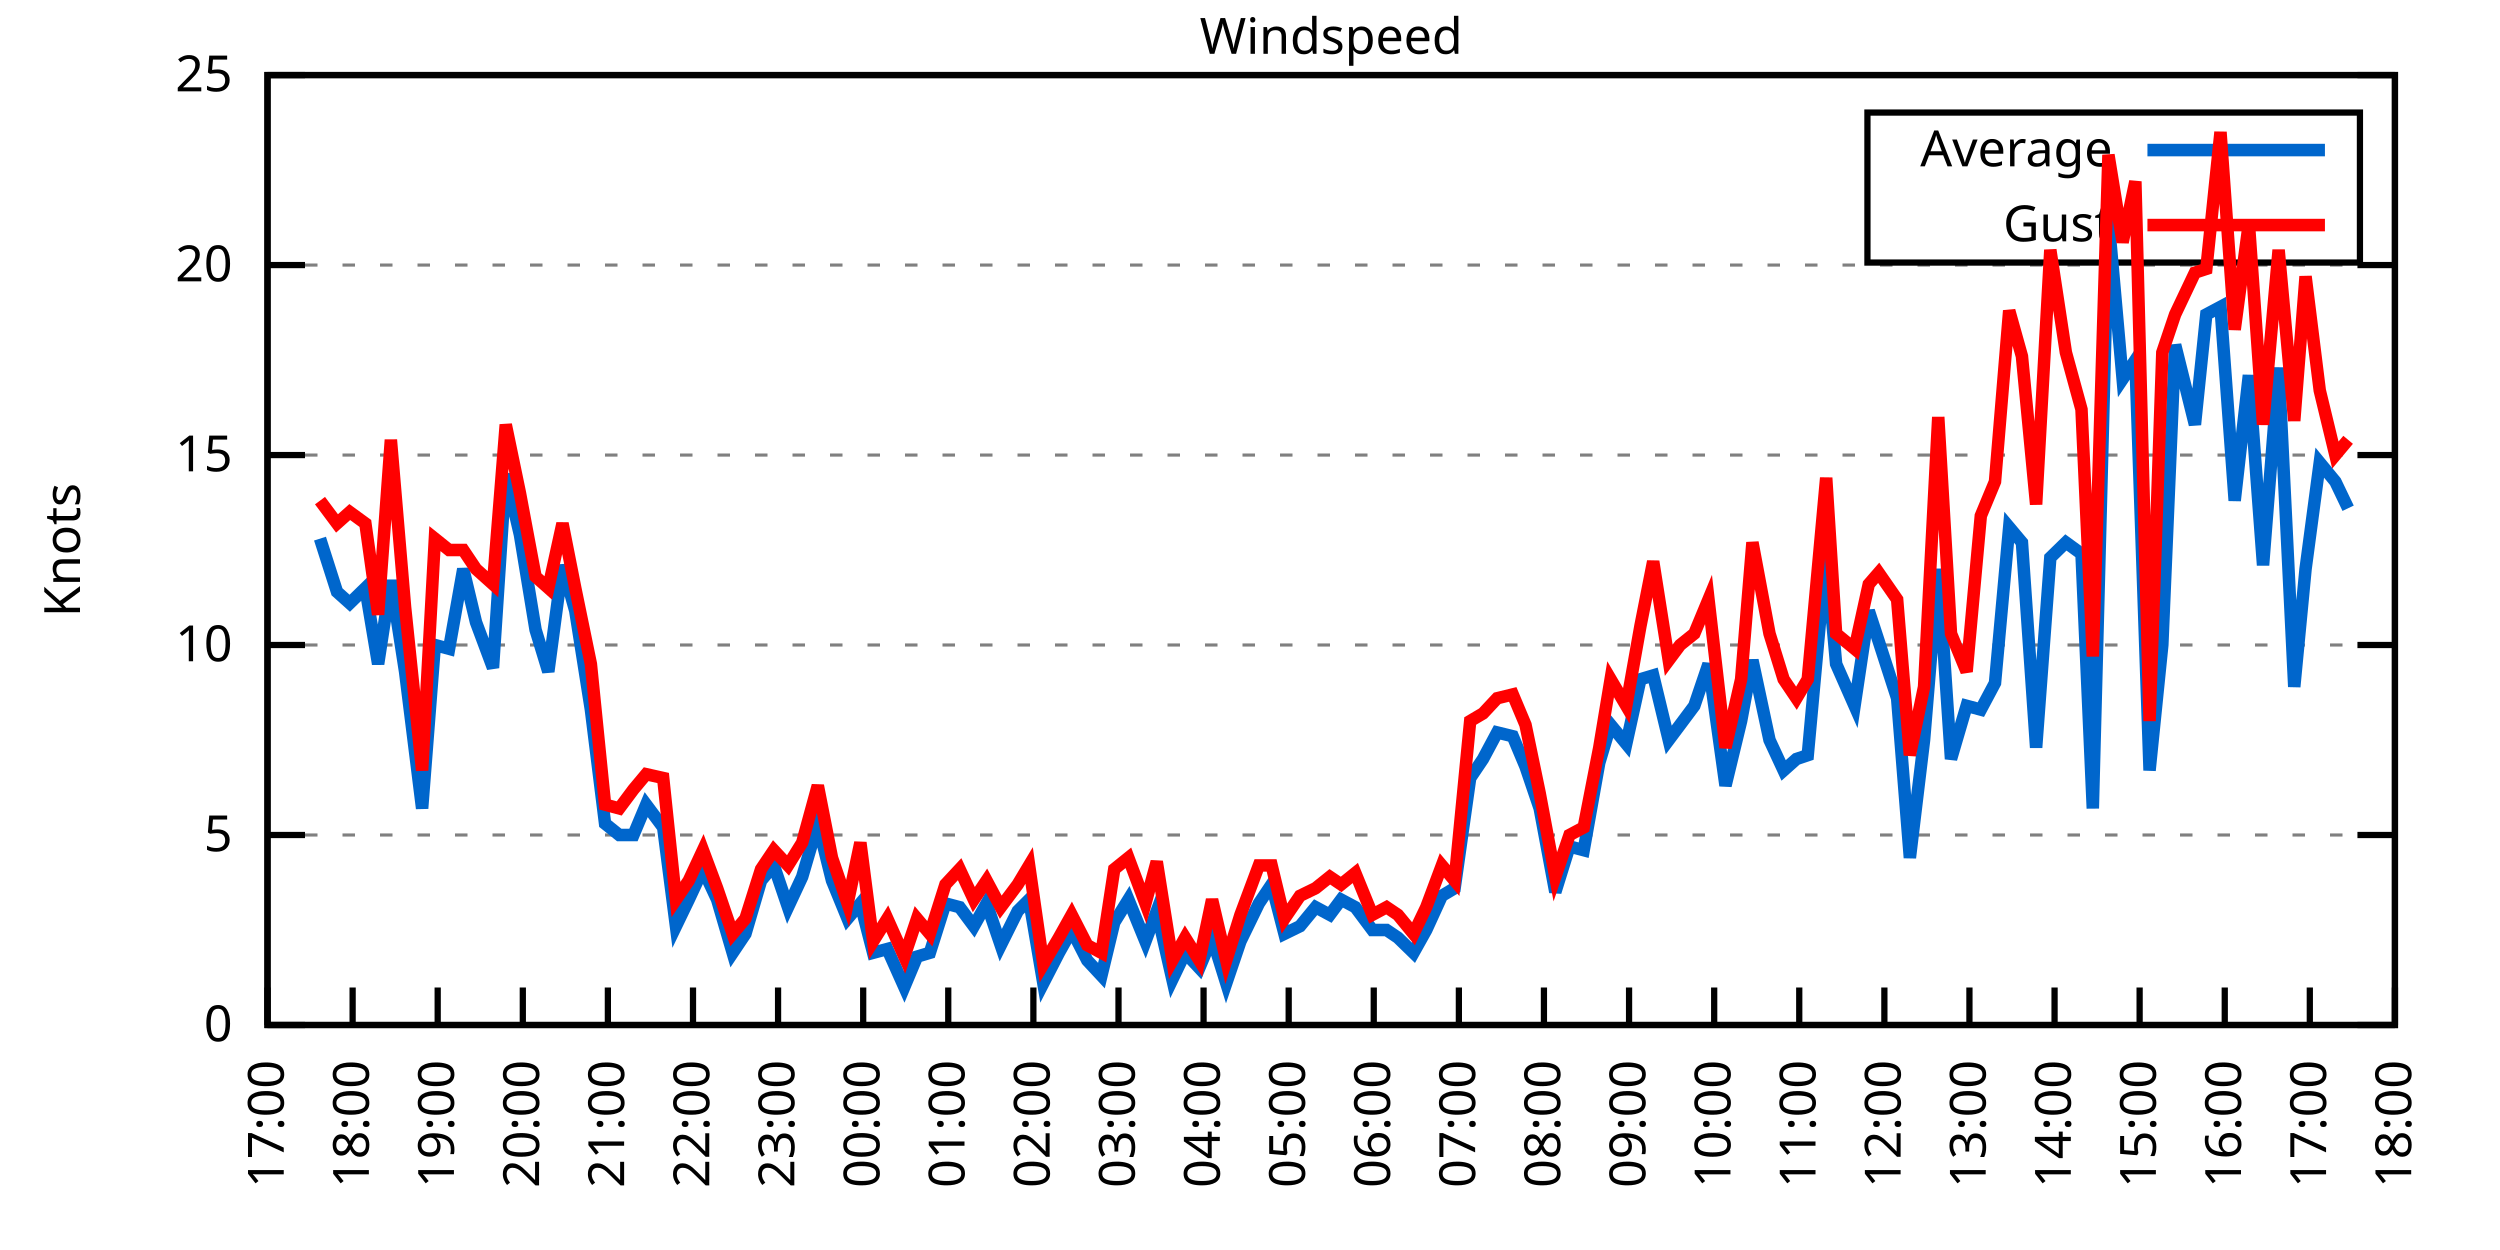
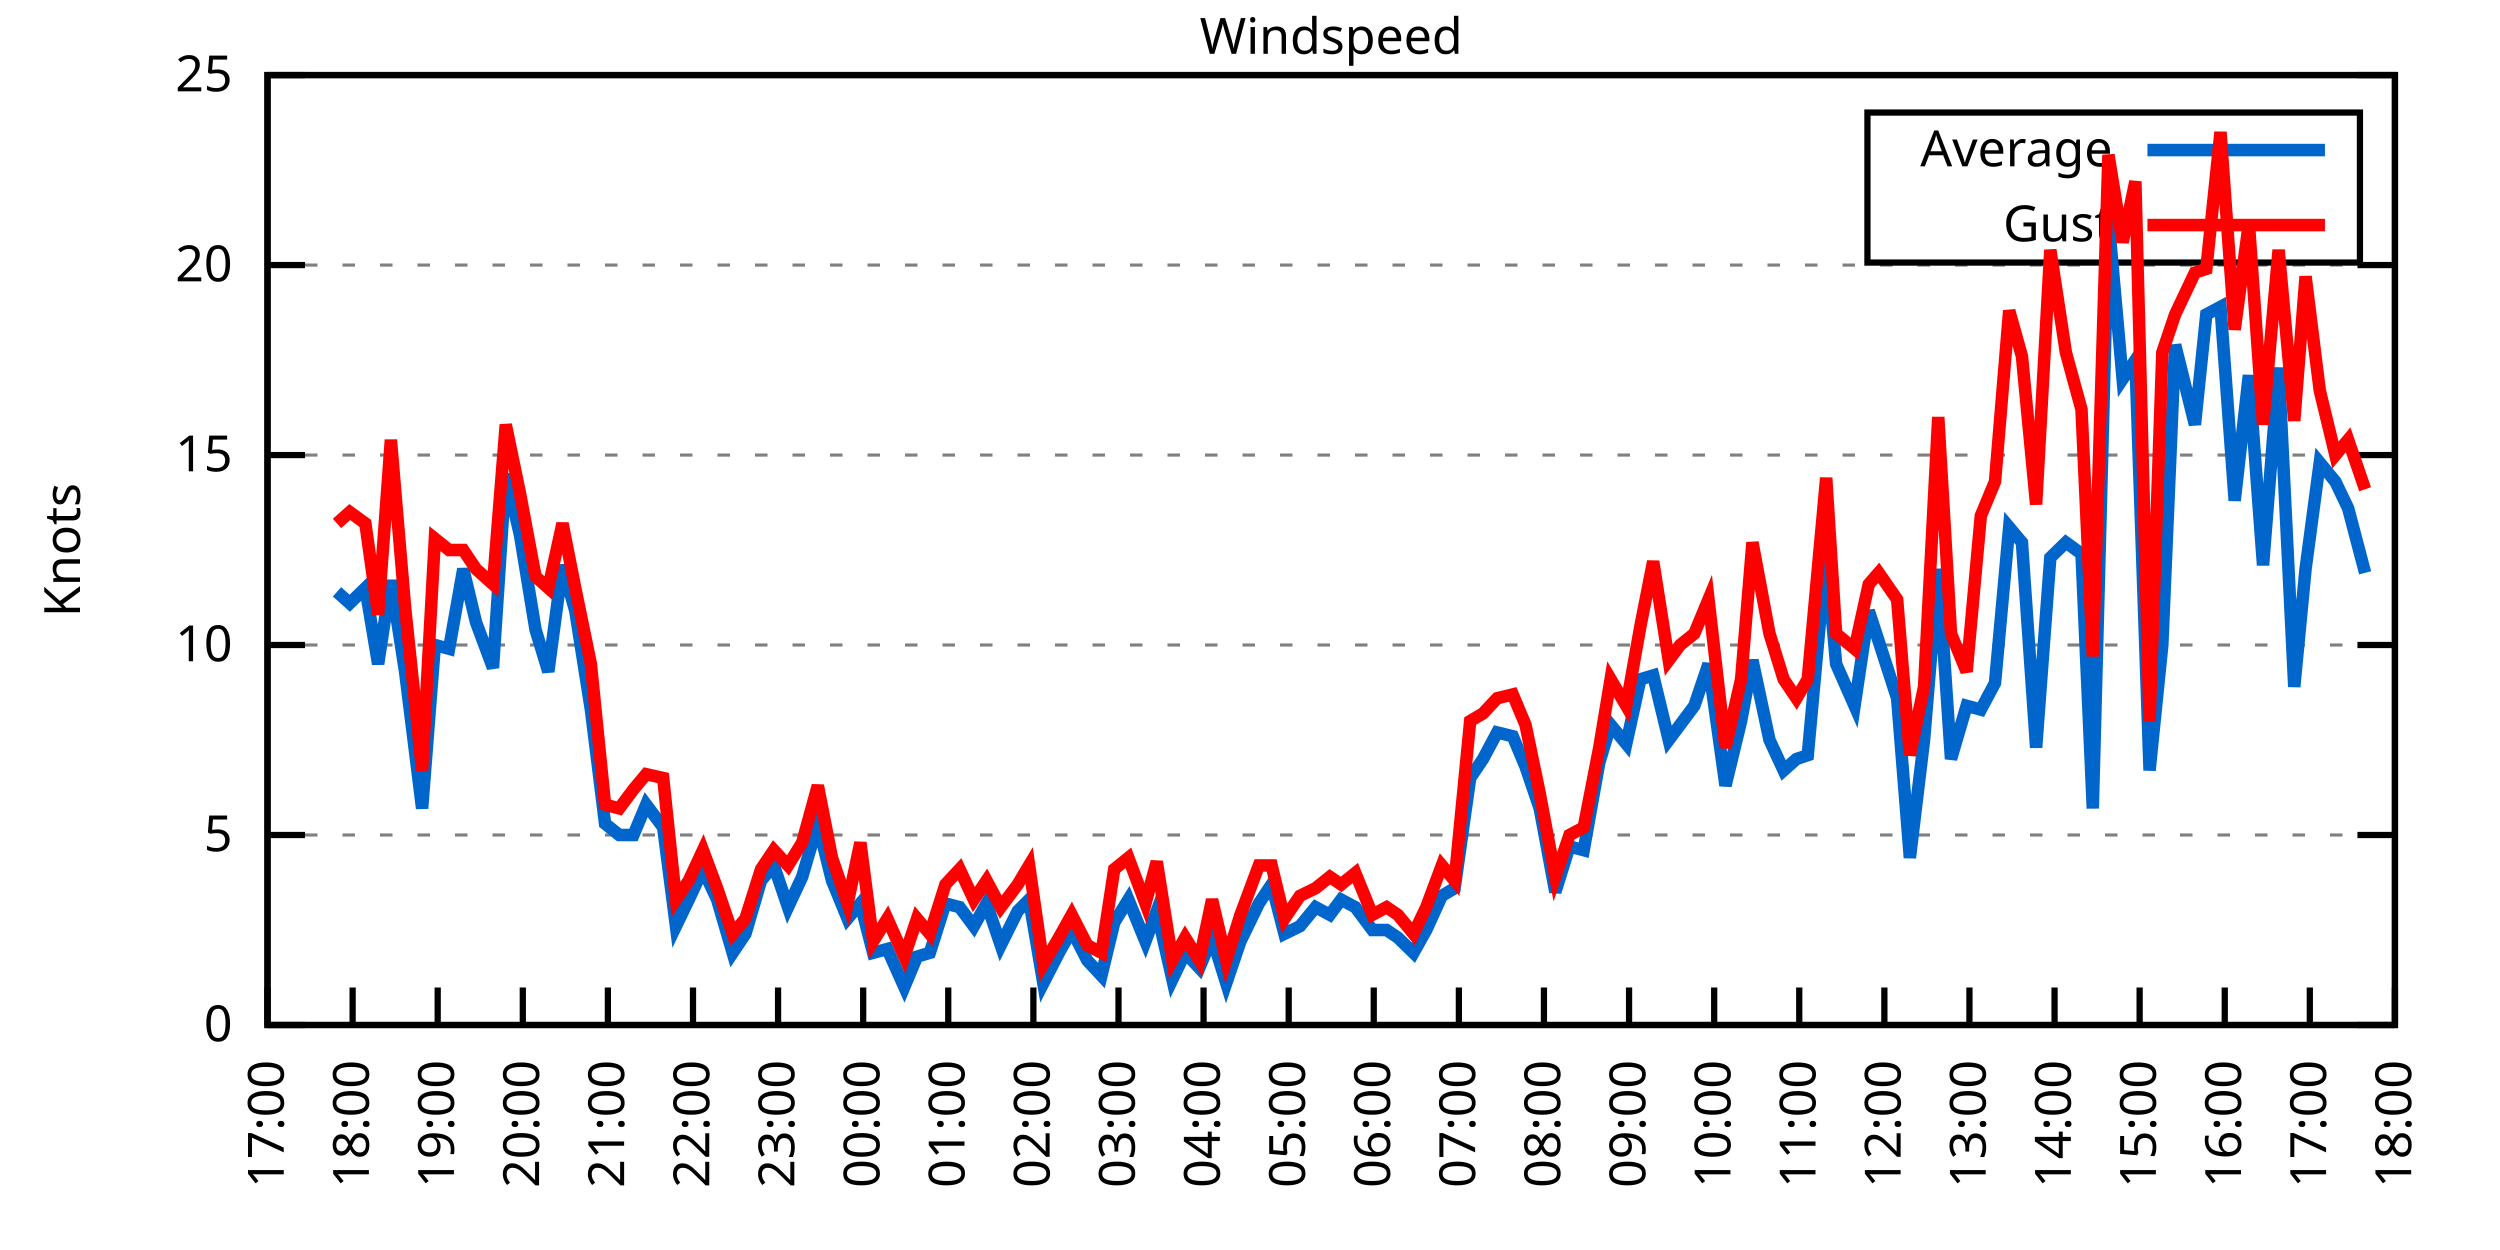
<svg xmlns="http://www.w3.org/2000/svg" xmlns:xlink="http://www.w3.org/1999/xlink" width="400" height="200" viewBox="0 0 400 200">
  <g id="gnuplot_canvas">
    <rect x="0" y="0" width="400" height="200" fill="none" />
    <defs>
      <circle id="gpDot" r="0.5" stroke-width="0.5" stroke="currentColor" />
      <path id="gpPt0" stroke-width="0.333" stroke="currentColor" d="M-1,0 h2 M0,-1 v2" />
      <path id="gpPt1" stroke-width="0.333" stroke="currentColor" d="M-1,-1 L1,1 M1,-1 L-1,1" />
      <path id="gpPt2" stroke-width="0.333" stroke="currentColor" d="M-1,0 L1,0 M0,-1 L0,1 M-1,-1 L1,1 M-1,1 L1,-1" />
      <rect id="gpPt3" stroke-width="0.333" stroke="currentColor" x="-1" y="-1" width="2" height="2" />
      <rect id="gpPt4" stroke-width="0.333" stroke="currentColor" fill="currentColor" x="-1" y="-1" width="2" height="2" />
      <circle id="gpPt5" stroke-width="0.333" stroke="currentColor" cx="0" cy="0" r="1" />
      <use xlink:href="#gpPt5" id="gpPt6" fill="currentColor" stroke="none" />
      <path id="gpPt7" stroke-width="0.333" stroke="currentColor" d="M0,-1.33 L-1.33,0.67 L1.33,0.67 z" />
      <use xlink:href="#gpPt7" id="gpPt8" fill="currentColor" stroke="none" />
      <use xlink:href="#gpPt7" id="gpPt9" stroke="currentColor" transform="rotate(180)" />
      <use xlink:href="#gpPt9" id="gpPt10" fill="currentColor" stroke="none" />
      <use xlink:href="#gpPt3" id="gpPt11" stroke="currentColor" transform="rotate(45)" />
      <use xlink:href="#gpPt11" id="gpPt12" fill="currentColor" stroke="none" />
      <path id="gpPt13" stroke-width="0.333" stroke="currentColor" d="M0,1.330 L1.265,0.411 L0.782,-1.067 L-0.782,-1.076 L-1.265,0.411 z" />
      <use xlink:href="#gpPt13" id="gpPt14" fill="currentColor" stroke="none" />
      <filter id="textbox" filterUnits="objectBoundingBox" x="0" y="0" height="1" width="1">
        <feFlood flood-color="white" flood-opacity="1" result="bgnd" />
        <feComposite in="SourceGraphic" in2="bgnd" operator="atop" />
      </filter>
      <filter id="greybox" filterUnits="objectBoundingBox" x="0" y="0" height="1" width="1">
        <feFlood flood-color="lightgrey" flood-opacity="1" result="grey" />
        <feComposite in="SourceGraphic" in2="grey" operator="atop" />
      </filter>
    </defs>
    <g fill="none" color="white" stroke="currentColor" stroke-width="1.00" stroke-linecap="butt" stroke-linejoin="miter">
</g>
    <g fill="none" color="black" stroke="currentColor" stroke-width="1.00" stroke-linecap="butt" stroke-linejoin="miter">
      <g stroke="none" shape-rendering="crispEdges">
        <polygon fill="rgb(255, 255, 255)" points="42.80,164.00 383.18,164.00 383.18,12.02 42.80,12.02 " />
      </g>
    </g>
    <g fill="none" color="black" stroke="currentColor" stroke-width="1.00" stroke-linecap="butt" stroke-linejoin="miter">
</g>
    <g fill="none" color="black" stroke="black" stroke-width="0.50" stroke-linecap="butt" stroke-linejoin="miter">
</g>
    <g fill="none" color="gray" stroke="currentColor" stroke-width="0.50" stroke-linecap="butt" stroke-linejoin="miter">
      <path stroke="gray" stroke-dasharray="2,4" class="gridline" d="M42.80,164.00 L383.19,164.00  " />
    </g>
    <g fill="none" color="gray" stroke="gray" stroke-width="1.00" stroke-linecap="butt" stroke-linejoin="miter">
</g>
    <g fill="none" color="black" stroke="currentColor" stroke-width="1.00" stroke-linecap="butt" stroke-linejoin="miter">
      <path stroke="black" d="M42.80,164.00 L48.80,164.00 M383.19,164.00 L377.19,164.00  " />
      <g transform="translate(37.20,166.60)" stroke="none" fill="black" font-family="Sans" font-size="8.00" text-anchor="end">
        <text>
          <tspan font-family="Sans"> 0</tspan>
        </text>
      </g>
    </g>
    <g fill="none" color="black" stroke="currentColor" stroke-width="1.00" stroke-linecap="butt" stroke-linejoin="miter">
</g>
    <g fill="none" color="black" stroke="black" stroke-width="0.50" stroke-linecap="butt" stroke-linejoin="miter">
</g>
    <g fill="none" color="gray" stroke="currentColor" stroke-width="0.50" stroke-linecap="butt" stroke-linejoin="miter">
      <path stroke="gray" stroke-dasharray="2,4" class="gridline" d="M42.80,133.60 L383.19,133.60  " />
    </g>
    <g fill="none" color="gray" stroke="gray" stroke-width="1.00" stroke-linecap="butt" stroke-linejoin="miter">
</g>
    <g fill="none" color="black" stroke="currentColor" stroke-width="1.00" stroke-linecap="butt" stroke-linejoin="miter">
      <path stroke="black" d="M42.80,133.60 L48.80,133.60 M383.19,133.60 L377.19,133.60  " />
      <g transform="translate(37.20,136.20)" stroke="none" fill="black" font-family="Sans" font-size="8.00" text-anchor="end">
        <text>
          <tspan font-family="Sans"> 5</tspan>
        </text>
      </g>
    </g>
    <g fill="none" color="black" stroke="currentColor" stroke-width="1.00" stroke-linecap="butt" stroke-linejoin="miter">
</g>
    <g fill="none" color="black" stroke="black" stroke-width="0.50" stroke-linecap="butt" stroke-linejoin="miter">
</g>
    <g fill="none" color="gray" stroke="currentColor" stroke-width="0.50" stroke-linecap="butt" stroke-linejoin="miter">
      <path stroke="gray" stroke-dasharray="2,4" class="gridline" d="M42.80,103.20 L383.19,103.20  " />
    </g>
    <g fill="none" color="gray" stroke="gray" stroke-width="1.00" stroke-linecap="butt" stroke-linejoin="miter">
</g>
    <g fill="none" color="black" stroke="currentColor" stroke-width="1.00" stroke-linecap="butt" stroke-linejoin="miter">
      <path stroke="black" d="M42.80,103.20 L48.80,103.20 M383.19,103.20 L377.19,103.20  " />
      <g transform="translate(37.20,105.80)" stroke="none" fill="black" font-family="Sans" font-size="8.00" text-anchor="end">
        <text>
          <tspan font-family="Sans"> 10</tspan>
        </text>
      </g>
    </g>
    <g fill="none" color="black" stroke="currentColor" stroke-width="1.00" stroke-linecap="butt" stroke-linejoin="miter">
</g>
    <g fill="none" color="black" stroke="black" stroke-width="0.50" stroke-linecap="butt" stroke-linejoin="miter">
</g>
    <g fill="none" color="gray" stroke="currentColor" stroke-width="0.50" stroke-linecap="butt" stroke-linejoin="miter">
      <path stroke="gray" stroke-dasharray="2,4" class="gridline" d="M42.80,72.81 L383.19,72.81  " />
    </g>
    <g fill="none" color="gray" stroke="gray" stroke-width="1.00" stroke-linecap="butt" stroke-linejoin="miter">
</g>
    <g fill="none" color="black" stroke="currentColor" stroke-width="1.00" stroke-linecap="butt" stroke-linejoin="miter">
      <path stroke="black" d="M42.80,72.81 L48.80,72.81 M383.19,72.81 L377.19,72.81  " />
      <g transform="translate(37.20,75.41)" stroke="none" fill="black" font-family="Sans" font-size="8.00" text-anchor="end">
        <text>
          <tspan font-family="Sans"> 15</tspan>
        </text>
      </g>
    </g>
    <g fill="none" color="black" stroke="currentColor" stroke-width="1.00" stroke-linecap="butt" stroke-linejoin="miter">
</g>
    <g fill="none" color="black" stroke="black" stroke-width="0.50" stroke-linecap="butt" stroke-linejoin="miter">
</g>
    <g fill="none" color="gray" stroke="currentColor" stroke-width="0.50" stroke-linecap="butt" stroke-linejoin="miter">
      <path stroke="gray" stroke-dasharray="2,4" class="gridline" d="M42.80,42.41 L383.19,42.41  " />
    </g>
    <g fill="none" color="gray" stroke="gray" stroke-width="1.00" stroke-linecap="butt" stroke-linejoin="miter">
</g>
    <g fill="none" color="black" stroke="currentColor" stroke-width="1.00" stroke-linecap="butt" stroke-linejoin="miter">
      <path stroke="black" d="M42.80,42.41 L48.80,42.41 M383.19,42.41 L377.19,42.41  " />
      <g transform="translate(37.20,45.01)" stroke="none" fill="black" font-family="Sans" font-size="8.00" text-anchor="end">
        <text>
          <tspan font-family="Sans"> 20</tspan>
        </text>
      </g>
    </g>
    <g fill="none" color="black" stroke="currentColor" stroke-width="1.00" stroke-linecap="butt" stroke-linejoin="miter">
</g>
    <g fill="none" color="black" stroke="black" stroke-width="0.50" stroke-linecap="butt" stroke-linejoin="miter">
</g>
    <g fill="none" color="gray" stroke="currentColor" stroke-width="0.50" stroke-linecap="butt" stroke-linejoin="miter">
      <path stroke="gray" stroke-dasharray="2,4" class="gridline" d="M42.80,12.01 L383.19,12.01  " />
    </g>
    <g fill="none" color="gray" stroke="gray" stroke-width="1.00" stroke-linecap="butt" stroke-linejoin="miter">
</g>
    <g fill="none" color="black" stroke="currentColor" stroke-width="1.00" stroke-linecap="butt" stroke-linejoin="miter">
      <path stroke="black" d="M42.80,12.01 L48.80,12.01 M383.19,12.01 L377.19,12.01  " />
      <g transform="translate(37.20,14.61)" stroke="none" fill="black" font-family="Sans" font-size="8.00" text-anchor="end">
        <text>
          <tspan font-family="Sans"> 25</tspan>
        </text>
      </g>
    </g>
    <g fill="none" color="black" stroke="currentColor" stroke-width="1.00" stroke-linecap="butt" stroke-linejoin="miter">
      <path stroke="black" d="M42.80,164.00 L42.80,158.00  " />
      <g transform="translate(45.40,169.60) rotate(270.00)" stroke="none" fill="black" font-family="Sans" font-size="8.00" text-anchor="end">
        <text>
          <tspan font-family="Sans">17:00</tspan>
        </text>
      </g>
    </g>
    <g fill="none" color="black" stroke="currentColor" stroke-width="1.00" stroke-linecap="butt" stroke-linejoin="miter">
      <path stroke="black" d="M56.42,164.00 L56.42,158.00  " />
      <g transform="translate(59.02,169.60) rotate(270.00)" stroke="none" fill="black" font-family="Sans" font-size="8.00" text-anchor="end">
        <text>
          <tspan font-family="Sans">18:00</tspan>
        </text>
      </g>
    </g>
    <g fill="none" color="black" stroke="currentColor" stroke-width="1.00" stroke-linecap="butt" stroke-linejoin="miter">
      <path stroke="black" d="M70.03,164.00 L70.03,158.00  " />
      <g transform="translate(72.63,169.60) rotate(270.00)" stroke="none" fill="black" font-family="Sans" font-size="8.00" text-anchor="end">
        <text>
          <tspan font-family="Sans">19:00</tspan>
        </text>
      </g>
    </g>
    <g fill="none" color="black" stroke="currentColor" stroke-width="1.00" stroke-linecap="butt" stroke-linejoin="miter">
      <path stroke="black" d="M83.65,164.00 L83.65,158.00  " />
      <g transform="translate(86.25,169.60) rotate(270.00)" stroke="none" fill="black" font-family="Sans" font-size="8.00" text-anchor="end">
        <text>
          <tspan font-family="Sans">20:00</tspan>
        </text>
      </g>
    </g>
    <g fill="none" color="black" stroke="currentColor" stroke-width="1.00" stroke-linecap="butt" stroke-linejoin="miter">
      <path stroke="black" d="M97.26,164.00 L97.26,158.00  " />
      <g transform="translate(99.86,169.60) rotate(270.00)" stroke="none" fill="black" font-family="Sans" font-size="8.00" text-anchor="end">
        <text>
          <tspan font-family="Sans">21:00</tspan>
        </text>
      </g>
    </g>
    <g fill="none" color="black" stroke="currentColor" stroke-width="1.00" stroke-linecap="butt" stroke-linejoin="miter">
      <path stroke="black" d="M110.88,164.00 L110.88,158.00  " />
      <g transform="translate(113.48,169.60) rotate(270.00)" stroke="none" fill="black" font-family="Sans" font-size="8.00" text-anchor="end">
        <text>
          <tspan font-family="Sans">22:00</tspan>
        </text>
      </g>
    </g>
    <g fill="none" color="black" stroke="currentColor" stroke-width="1.00" stroke-linecap="butt" stroke-linejoin="miter">
      <path stroke="black" d="M124.49,164.00 L124.49,158.00  " />
      <g transform="translate(127.09,169.60) rotate(270.00)" stroke="none" fill="black" font-family="Sans" font-size="8.00" text-anchor="end">
        <text>
          <tspan font-family="Sans">23:00</tspan>
        </text>
      </g>
    </g>
    <g fill="none" color="black" stroke="currentColor" stroke-width="1.00" stroke-linecap="butt" stroke-linejoin="miter">
      <path stroke="black" d="M138.11,164.00 L138.11,158.00  " />
      <g transform="translate(140.71,169.60) rotate(270.00)" stroke="none" fill="black" font-family="Sans" font-size="8.00" text-anchor="end">
        <text>
          <tspan font-family="Sans">00:00</tspan>
        </text>
      </g>
    </g>
    <g fill="none" color="black" stroke="currentColor" stroke-width="1.00" stroke-linecap="butt" stroke-linejoin="miter">
      <path stroke="black" d="M151.72,164.00 L151.72,158.00  " />
      <g transform="translate(154.32,169.60) rotate(270.00)" stroke="none" fill="black" font-family="Sans" font-size="8.00" text-anchor="end">
        <text>
          <tspan font-family="Sans">01:00</tspan>
        </text>
      </g>
    </g>
    <g fill="none" color="black" stroke="currentColor" stroke-width="1.00" stroke-linecap="butt" stroke-linejoin="miter">
      <path stroke="black" d="M165.34,164.00 L165.34,158.00  " />
      <g transform="translate(167.94,169.60) rotate(270.00)" stroke="none" fill="black" font-family="Sans" font-size="8.00" text-anchor="end">
        <text>
          <tspan font-family="Sans">02:00</tspan>
        </text>
      </g>
    </g>
    <g fill="none" color="black" stroke="currentColor" stroke-width="1.00" stroke-linecap="butt" stroke-linejoin="miter">
      <path stroke="black" d="M178.96,164.00 L178.96,158.00  " />
      <g transform="translate(181.56,169.60) rotate(270.00)" stroke="none" fill="black" font-family="Sans" font-size="8.00" text-anchor="end">
        <text>
          <tspan font-family="Sans">03:00</tspan>
        </text>
      </g>
    </g>
    <g fill="none" color="black" stroke="currentColor" stroke-width="1.00" stroke-linecap="butt" stroke-linejoin="miter">
      <path stroke="black" d="M192.57,164.00 L192.57,158.00  " />
      <g transform="translate(195.17,169.60) rotate(270.00)" stroke="none" fill="black" font-family="Sans" font-size="8.00" text-anchor="end">
        <text>
          <tspan font-family="Sans">04:00</tspan>
        </text>
      </g>
    </g>
    <g fill="none" color="black" stroke="currentColor" stroke-width="1.00" stroke-linecap="butt" stroke-linejoin="miter">
      <path stroke="black" d="M206.19,164.00 L206.19,158.00  " />
      <g transform="translate(208.79,169.60) rotate(270.00)" stroke="none" fill="black" font-family="Sans" font-size="8.00" text-anchor="end">
        <text>
          <tspan font-family="Sans">05:00</tspan>
        </text>
      </g>
    </g>
    <g fill="none" color="black" stroke="currentColor" stroke-width="1.00" stroke-linecap="butt" stroke-linejoin="miter">
      <path stroke="black" d="M219.80,164.00 L219.80,158.00  " />
      <g transform="translate(222.40,169.60) rotate(270.00)" stroke="none" fill="black" font-family="Sans" font-size="8.00" text-anchor="end">
        <text>
          <tspan font-family="Sans">06:00</tspan>
        </text>
      </g>
    </g>
    <g fill="none" color="black" stroke="currentColor" stroke-width="1.00" stroke-linecap="butt" stroke-linejoin="miter">
      <path stroke="black" d="M233.42,164.00 L233.42,158.00  " />
      <g transform="translate(236.02,169.60) rotate(270.00)" stroke="none" fill="black" font-family="Sans" font-size="8.00" text-anchor="end">
        <text>
          <tspan font-family="Sans">07:00</tspan>
        </text>
      </g>
    </g>
    <g fill="none" color="black" stroke="currentColor" stroke-width="1.00" stroke-linecap="butt" stroke-linejoin="miter">
      <path stroke="black" d="M247.03,164.00 L247.03,158.00  " />
      <g transform="translate(249.63,169.60) rotate(270.00)" stroke="none" fill="black" font-family="Sans" font-size="8.00" text-anchor="end">
        <text>
          <tspan font-family="Sans">08:00</tspan>
        </text>
      </g>
    </g>
    <g fill="none" color="black" stroke="currentColor" stroke-width="1.00" stroke-linecap="butt" stroke-linejoin="miter">
      <path stroke="black" d="M260.65,164.00 L260.65,158.00  " />
      <g transform="translate(263.25,169.60) rotate(270.00)" stroke="none" fill="black" font-family="Sans" font-size="8.00" text-anchor="end">
        <text>
          <tspan font-family="Sans">09:00</tspan>
        </text>
      </g>
    </g>
    <g fill="none" color="black" stroke="currentColor" stroke-width="1.00" stroke-linecap="butt" stroke-linejoin="miter">
      <path stroke="black" d="M274.27,164.00 L274.27,158.00  " />
      <g transform="translate(276.87,169.60) rotate(270.00)" stroke="none" fill="black" font-family="Sans" font-size="8.00" text-anchor="end">
        <text>
          <tspan font-family="Sans">10:00</tspan>
        </text>
      </g>
    </g>
    <g fill="none" color="black" stroke="currentColor" stroke-width="1.00" stroke-linecap="butt" stroke-linejoin="miter">
      <path stroke="black" d="M287.88,164.00 L287.88,158.00  " />
      <g transform="translate(290.48,169.60) rotate(270.00)" stroke="none" fill="black" font-family="Sans" font-size="8.00" text-anchor="end">
        <text>
          <tspan font-family="Sans">11:00</tspan>
        </text>
      </g>
    </g>
    <g fill="none" color="black" stroke="currentColor" stroke-width="1.00" stroke-linecap="butt" stroke-linejoin="miter">
      <path stroke="black" d="M301.50,164.00 L301.50,158.00  " />
      <g transform="translate(304.10,169.60) rotate(270.00)" stroke="none" fill="black" font-family="Sans" font-size="8.00" text-anchor="end">
        <text>
          <tspan font-family="Sans">12:00</tspan>
        </text>
      </g>
    </g>
    <g fill="none" color="black" stroke="currentColor" stroke-width="1.00" stroke-linecap="butt" stroke-linejoin="miter">
      <path stroke="black" d="M315.11,164.00 L315.11,158.00  " />
      <g transform="translate(317.71,169.60) rotate(270.00)" stroke="none" fill="black" font-family="Sans" font-size="8.00" text-anchor="end">
        <text>
          <tspan font-family="Sans">13:00</tspan>
        </text>
      </g>
    </g>
    <g fill="none" color="black" stroke="currentColor" stroke-width="1.00" stroke-linecap="butt" stroke-linejoin="miter">
      <path stroke="black" d="M328.73,164.00 L328.73,158.00  " />
      <g transform="translate(331.33,169.60) rotate(270.00)" stroke="none" fill="black" font-family="Sans" font-size="8.00" text-anchor="end">
        <text>
          <tspan font-family="Sans">14:00</tspan>
        </text>
      </g>
    </g>
    <g fill="none" color="black" stroke="currentColor" stroke-width="1.00" stroke-linecap="butt" stroke-linejoin="miter">
      <path stroke="black" d="M342.34,164.00 L342.34,158.00  " />
      <g transform="translate(344.94,169.60) rotate(270.00)" stroke="none" fill="black" font-family="Sans" font-size="8.00" text-anchor="end">
        <text>
          <tspan font-family="Sans">15:00</tspan>
        </text>
      </g>
    </g>
    <g fill="none" color="black" stroke="currentColor" stroke-width="1.00" stroke-linecap="butt" stroke-linejoin="miter">
      <path stroke="black" d="M355.96,164.00 L355.96,158.00  " />
      <g transform="translate(358.56,169.60) rotate(270.00)" stroke="none" fill="black" font-family="Sans" font-size="8.00" text-anchor="end">
        <text>
          <tspan font-family="Sans">16:00</tspan>
        </text>
      </g>
    </g>
    <g fill="none" color="black" stroke="currentColor" stroke-width="1.00" stroke-linecap="butt" stroke-linejoin="miter">
      <path stroke="black" d="M369.57,164.00 L369.57,158.00  " />
      <g transform="translate(372.17,169.60) rotate(270.00)" stroke="none" fill="black" font-family="Sans" font-size="8.00" text-anchor="end">
        <text>
          <tspan font-family="Sans">17:00</tspan>
        </text>
      </g>
    </g>
    <g fill="none" color="black" stroke="currentColor" stroke-width="1.00" stroke-linecap="butt" stroke-linejoin="miter">
      <path stroke="black" d="M383.19,164.00 L383.19,158.00  " />
      <g transform="translate(385.79,169.60) rotate(270.00)" stroke="none" fill="black" font-family="Sans" font-size="8.00" text-anchor="end">
        <text>
          <tspan font-family="Sans">18:00</tspan>
        </text>
      </g>
    </g>
    <g fill="none" color="black" stroke="currentColor" stroke-width="1.00" stroke-linecap="butt" stroke-linejoin="miter">
</g>
    <g fill="none" color="black" stroke="currentColor" stroke-width="1.00" stroke-linecap="butt" stroke-linejoin="miter">
      <path stroke="black" d="M42.80,12.01 L42.80,164.00 L383.19,164.00 L383.19,12.01 L42.80,12.01 Z  " />
    </g>
    <g fill="none" color="black" stroke="currentColor" stroke-width="1.00" stroke-linecap="butt" stroke-linejoin="miter">
</g>
    <g fill="none" color="black" stroke="currentColor" stroke-width="1.00" stroke-linecap="butt" stroke-linejoin="miter">
      <path stroke="black" d="M298.79,42.01 L298.79,18.01 L377.59,18.01 L377.59,42.01 L298.79,42.01 Z  " />
    </g>
    <g id="Windspeed_plot_1">
      <g fill="none" color="white" stroke="black" stroke-width="2.00" stroke-linecap="butt" stroke-linejoin="miter">
</g>
      <g fill="none" color="black" stroke="currentColor" stroke-width="2.00" stroke-linecap="butt" stroke-linejoin="miter">
        <g transform="translate(337.99,26.61)" stroke="none" fill="black" font-family="Sans" font-size="8.00" text-anchor="end">
          <text>
            <tspan font-family="Sans">Average</tspan>
          </text>
        </g>
      </g>
      <g fill="none" color="black" stroke="currentColor" stroke-width="2.00" stroke-linecap="butt" stroke-linejoin="miter">
-         <path stroke="rgb(  0, 102, 204)" d="M343.59,24.01 L371.99,24.01 M51.20,86.18 L53.92,94.69 L55.96,96.52 L58.46,94.08 L60.50,106.24 L62.54,92.87   L64.81,107.46 L67.54,129.35 L69.58,103.20 L71.85,103.81 L74.12,91.04 L76.16,99.56 L78.88,106.85 L80.92,75.85   L83.19,85.57 L85.69,100.77 L87.73,107.46 L90.00,90.44 L92.04,97.73 L94.54,113.54 L96.81,131.78 L99.08,133.60   L101.35,133.60 L103.39,128.74 L106.11,132.39 L108.15,148.19 L110.20,143.94 L112.47,139.07 L114.74,143.94 L117.23,152.45   L119.27,149.41 L121.77,140.90 L123.81,138.47 L126.08,145.15 L128.35,140.29 L130.85,131.78 L133.12,140.90 L135.61,146.98   L137.66,144.55 L139.70,152.45 L141.97,151.84 L144.69,157.92 L146.73,153.06 L148.77,152.45 L151.27,144.55 L153.54,145.15   L155.81,148.19 L157.85,144.55 L160.12,151.23 L162.84,145.76 L164.66,143.94 L166.93,157.31 L169.43,152.45 L171.47,148.80   L173.96,153.66 L176.23,156.10 L178.28,147.59 L180.54,143.94 L183.27,150.62 L185.08,145.76 L187.58,156.70 L189.62,152.45   L191.89,154.88 L193.93,150.02 L196.20,157.31 L198.47,150.62 L201.42,144.55 L203.46,141.51 L205.51,149.41 L208.00,148.19   L210.50,145.15 L212.77,146.37 L214.58,143.94 L216.85,145.15 L219.58,148.80 L221.85,148.80 L223.66,150.02 L226.16,152.45   L228.20,148.80 L230.70,143.33 L232.74,142.11 L235.23,124.48 L237.28,121.44 L239.55,117.19 L242.04,117.80 L244.08,122.66   L246.35,129.35 L248.85,142.72 L251.12,135.43 L253.39,136.03 L255.88,122.05 L257.70,115.97 L260.20,119.01 L262.47,108.68   L264.51,108.07 L267.00,118.40 L268.82,115.97 L271.09,112.93 L273.36,106.24 L276.08,125.70 L278.58,115.36 L280.39,105.64   L283.12,118.40 L285.38,123.27 L287.43,121.44 L289.24,120.83 L292.19,88.61 L293.78,106.24 L296.73,112.93 L299.00,97.73   L300.59,102.60 L303.54,111.72 L305.58,137.25 L307.85,118.40 L310.12,91.04 L312.16,121.44 L314.66,112.93 L316.93,113.54   L319.20,109.28 L321.47,84.36 L323.51,86.79 L325.78,119.62 L328.05,89.22 L330.54,86.79 L333.04,88.61 L334.85,129.35   L337.35,35.11 L339.62,60.65 L341.66,57.61 L343.93,123.27 L345.97,103.20 L348.02,55.18 L351.19,67.94 L353.01,50.31   L355.28,49.10 L357.55,80.10 L359.82,60.04 L362.09,90.44 L364.58,58.82 L367.08,109.89 L368.89,91.04 L371.16,74.02   L373.66,77.06 L375.70,81.32  " />
+         <path stroke="rgb(  0, 102, 204)" d="M343.59,24.01 L371.99,24.01 M53.92,94.69 L55.96,96.52 L58.46,94.08 L60.50,106.24 L62.54,92.87 L64.81,107.46   L67.54,129.35 L69.58,103.20 L71.85,103.81 L74.12,91.04 L76.16,99.56 L78.88,106.85 L80.92,75.85 L83.19,85.57   L85.69,100.77 L87.73,107.46 L90.00,90.44 L92.04,97.73 L94.54,113.54 L96.81,131.78 L99.08,133.60 L101.35,133.60   L103.39,128.74 L106.11,132.39 L108.15,148.19 L110.20,143.94 L112.47,139.07 L114.74,143.94 L117.23,152.45 L119.27,149.41   L121.77,140.90 L123.81,138.47 L126.08,145.15 L128.35,140.29 L130.85,131.78 L133.12,140.90 L135.61,146.98 L137.66,144.55   L139.70,152.45 L141.97,151.84 L144.69,157.92 L146.73,153.06 L148.77,152.45 L151.27,144.55 L153.54,145.15 L155.81,148.19   L157.85,144.55 L160.12,151.23 L162.84,145.76 L164.66,143.94 L166.93,157.31 L169.43,152.45 L171.47,148.80 L173.96,153.66   L176.23,156.10 L178.28,147.59 L180.54,143.94 L183.27,150.62 L185.08,145.76 L187.58,156.70 L189.62,152.45 L191.89,154.88   L193.93,150.02 L196.20,157.31 L198.47,150.62 L201.42,144.55 L203.46,141.51 L205.51,149.41 L208.00,148.19 L210.50,145.15   L212.77,146.37 L214.58,143.94 L216.85,145.15 L219.58,148.80 L221.85,148.80 L223.66,150.02 L226.16,152.45 L228.20,148.80   L230.70,143.33 L232.74,142.11 L235.23,124.48 L237.28,121.44 L239.55,117.19 L242.04,117.80 L244.08,122.66 L246.35,129.35   L248.85,142.72 L251.12,135.43 L253.39,136.03 L255.88,122.05 L257.70,115.97 L260.20,119.01 L262.47,108.68 L264.51,108.07   L267.00,118.40 L268.82,115.97 L271.09,112.93 L273.36,106.24 L276.08,125.70 L278.58,115.36 L280.39,105.64 L283.12,118.40   L285.38,123.27 L287.43,121.44 L289.24,120.83 L292.19,88.61 L293.78,106.24 L296.73,112.93 L299.00,97.73 L300.59,102.60   L303.54,111.72 L305.58,137.25 L307.85,118.40 L310.12,91.04 L312.16,121.44 L314.66,112.93 L316.93,113.54 L319.20,109.28   L321.47,84.36 L323.51,86.79 L325.78,119.62 L328.05,89.22 L330.54,86.79 L333.04,88.61 L334.85,129.35 L337.35,35.11   L339.62,60.65 L341.66,57.61 L343.93,123.27 L345.97,103.20 L348.02,55.18 L351.19,67.94 L353.01,50.31 L355.28,49.10   L357.55,80.10 L359.82,60.04 L362.09,90.44 L364.58,58.82 L367.08,109.89 L368.89,91.04 L371.16,74.02 L373.66,77.06   L375.70,81.32 L378.42,91.65  " />
      </g>
    </g>
    <g id="Windspeed_plot_2">
      <g fill="none" color="black" stroke="currentColor" stroke-width="2.00" stroke-linecap="butt" stroke-linejoin="miter">
        <g transform="translate(337.99,38.61)" stroke="none" fill="black" font-family="Sans" font-size="8.00" text-anchor="end">
          <text>
            <tspan font-family="Sans">Gust</tspan>
          </text>
        </g>
      </g>
      <g fill="none" color="black" stroke="currentColor" stroke-width="2.00" stroke-linecap="butt" stroke-linejoin="miter">
-         <path stroke="rgb(255,   0,   0)" d="M343.59,36.01 L371.99,36.01 M51.20,80.10 L53.92,83.75 L55.96,81.93 L58.46,83.75 L60.50,98.34 L62.54,70.37   L64.81,97.12 L67.54,123.27 L69.58,86.18 L71.85,88.00 L74.12,88.00 L76.16,91.04 L78.88,93.48 L80.92,67.94   L83.19,78.89 L85.69,92.26 L87.73,94.08 L90.00,83.75 L92.04,94.08 L94.54,106.24 L96.81,128.74 L99.08,129.35   L101.35,126.31 L103.39,123.87 L106.11,124.48 L108.15,143.94 L110.20,140.90 L112.47,136.03 L114.74,142.11 L117.23,149.41   L119.27,146.98 L121.77,139.07 L123.81,136.03 L126.08,138.47 L128.35,134.82 L130.85,125.70 L133.12,137.25 L135.61,144.55   L137.66,134.82 L139.70,150.62 L141.97,146.98 L144.69,153.06 L146.73,146.98 L148.77,149.41 L151.27,141.51 L153.54,139.07   L155.81,143.94 L157.85,140.90 L160.12,145.15 L162.84,141.51 L164.66,138.47 L166.93,154.27 L169.43,150.02 L171.47,146.37   L173.96,151.23 L176.23,152.45 L178.28,139.07 L180.54,137.25 L183.27,144.55 L185.08,137.86 L187.58,153.66 L189.62,150.02   L191.89,153.66 L193.93,143.94 L196.20,153.66 L198.47,146.37 L201.42,138.47 L203.46,138.47 L205.51,146.98 L208.00,143.33   L210.50,142.11 L212.77,140.29 L214.58,141.51 L216.85,139.68 L219.58,146.37 L221.85,145.15 L223.66,146.37 L226.16,149.41   L228.20,145.15 L230.70,138.47 L232.74,140.90 L235.23,115.36 L237.28,114.15 L239.55,111.72 L242.04,111.11 L244.08,115.97   L246.35,126.91 L248.85,140.29 L251.12,133.60 L253.39,132.39 L255.88,119.62 L257.70,108.68 L260.20,112.93 L262.47,100.16   L264.51,89.83 L267.00,105.64 L268.82,103.20 L271.09,101.38 L273.36,95.91 L276.08,119.62 L278.58,108.68 L280.39,86.79   L283.12,101.38 L285.38,108.68 L287.43,111.72 L289.24,108.68 L292.19,76.45 L293.78,101.38 L296.73,103.81 L299.00,93.48   L300.59,91.65 L303.54,95.91 L305.58,120.83 L307.85,109.89 L310.12,66.73 L312.16,101.38 L314.66,107.46 L316.93,82.53   L319.20,77.06 L321.47,49.70 L323.51,57.00 L325.78,80.71 L328.05,39.98 L330.54,56.39 L333.04,65.51 L334.85,105.03   L337.35,24.78 L339.62,38.76 L341.66,29.03 L343.93,115.36 L345.97,56.39 L348.02,50.31 L351.19,43.62 L353.01,43.02   L355.28,21.13 L357.55,52.74 L359.82,35.72 L362.09,67.94 L364.58,39.98 L367.08,67.33 L368.89,44.23 L371.16,62.47   L373.66,72.81 L375.70,70.37  " />
+         <path stroke="rgb(255,   0,   0)" d="M343.59,36.01 L371.99,36.01 M53.92,83.75 L55.96,81.93 L58.46,83.75 L60.50,98.34 L62.54,70.37 L64.81,97.12   L67.54,123.27 L69.58,86.18 L71.85,88.00 L74.12,88.00 L76.16,91.04 L78.88,93.48 L80.92,67.94 L83.19,78.89   L85.69,92.26 L87.73,94.08 L90.00,83.75 L92.04,94.08 L94.54,106.24 L96.81,128.74 L99.08,129.35 L101.35,126.31   L103.39,123.87 L106.11,124.48 L108.15,143.94 L110.20,140.90 L112.47,136.03 L114.74,142.11 L117.23,149.41 L119.27,146.98   L121.77,139.07 L123.81,136.03 L126.08,138.47 L128.35,134.82 L130.85,125.70 L133.12,137.25 L135.61,144.55 L137.66,134.82   L139.70,150.62 L141.97,146.98 L144.69,153.06 L146.73,146.98 L148.77,149.41 L151.27,141.51 L153.54,139.07 L155.81,143.94   L157.85,140.90 L160.12,145.15 L162.84,141.51 L164.66,138.47 L166.93,154.27 L169.43,150.02 L171.47,146.37 L173.96,151.23   L176.23,152.45 L178.28,139.07 L180.54,137.25 L183.27,144.55 L185.08,137.86 L187.58,153.66 L189.62,150.02 L191.89,153.66   L193.93,143.94 L196.20,153.66 L198.47,146.37 L201.42,138.47 L203.46,138.47 L205.51,146.98 L208.00,143.33 L210.50,142.11   L212.77,140.29 L214.58,141.51 L216.85,139.68 L219.58,146.37 L221.85,145.15 L223.66,146.37 L226.16,149.41 L228.20,145.15   L230.70,138.47 L232.74,140.90 L235.23,115.36 L237.28,114.15 L239.55,111.72 L242.04,111.11 L244.08,115.97 L246.35,126.91   L248.85,140.29 L251.12,133.60 L253.39,132.39 L255.88,119.62 L257.70,108.68 L260.20,112.93 L262.47,100.16 L264.51,89.83   L267.00,105.64 L268.82,103.20 L271.09,101.38 L273.36,95.91 L276.08,119.62 L278.58,108.68 L280.39,86.79 L283.12,101.38   L285.38,108.68 L287.43,111.72 L289.24,108.68 L292.19,76.45 L293.78,101.38 L296.73,103.81 L299.00,93.48 L300.59,91.65   L303.54,95.91 L305.58,120.83 L307.85,109.89 L310.12,66.73 L312.16,101.38 L314.66,107.46 L316.93,82.53 L319.20,77.06   L321.47,49.70 L323.51,57.00 L325.78,80.71 L328.05,39.98 L330.54,56.39 L333.04,65.51 L334.85,105.03 L337.35,24.78   L339.62,38.76 L341.66,29.03 L343.93,115.36 L345.97,56.39 L348.02,50.31 L351.19,43.62 L353.01,43.02 L355.28,21.13   L357.55,52.74 L359.82,35.72 L362.09,67.94 L364.58,39.98 L367.08,67.33 L368.89,44.23 L371.16,62.47 L373.66,72.81   L375.70,70.37 L378.42,78.28  " />
      </g>
    </g>
    <g fill="none" color="black" stroke="currentColor" stroke-width="2.00" stroke-linecap="butt" stroke-linejoin="miter">
</g>
    <g fill="none" color="black" stroke="black" stroke-width="1.00" stroke-linecap="butt" stroke-linejoin="miter">
</g>
    <g fill="none" color="black" stroke="currentColor" stroke-width="1.00" stroke-linecap="butt" stroke-linejoin="miter">
      <path stroke="black" d="M42.80,12.01 L42.80,164.00 L383.19,164.00 L383.19,12.01 L42.80,12.01 Z  " />
      <g transform="translate(12.80,88.01) rotate(270.00)" stroke="none" fill="black" font-family="Sans" font-size="8.00" text-anchor="middle">
        <text>
          <tspan font-family="Sans">Knots</tspan>
        </text>
      </g>
    </g>
    <g fill="none" color="black" stroke="currentColor" stroke-width="1.00" stroke-linecap="butt" stroke-linejoin="miter">
</g>
    <g fill="none" color="black" stroke="currentColor" stroke-width="1.00" stroke-linecap="butt" stroke-linejoin="miter">
      <g transform="translate(212.99,8.61)" stroke="none" fill="black" font-family="Sans" font-size="8.00" text-anchor="middle">
        <text>
          <tspan font-family="Sans">Windspeed</tspan>
        </text>
      </g>
    </g>
    <g fill="none" color="black" stroke="currentColor" stroke-width="1.00" stroke-linecap="butt" stroke-linejoin="miter">
</g>
  </g>
</svg>
